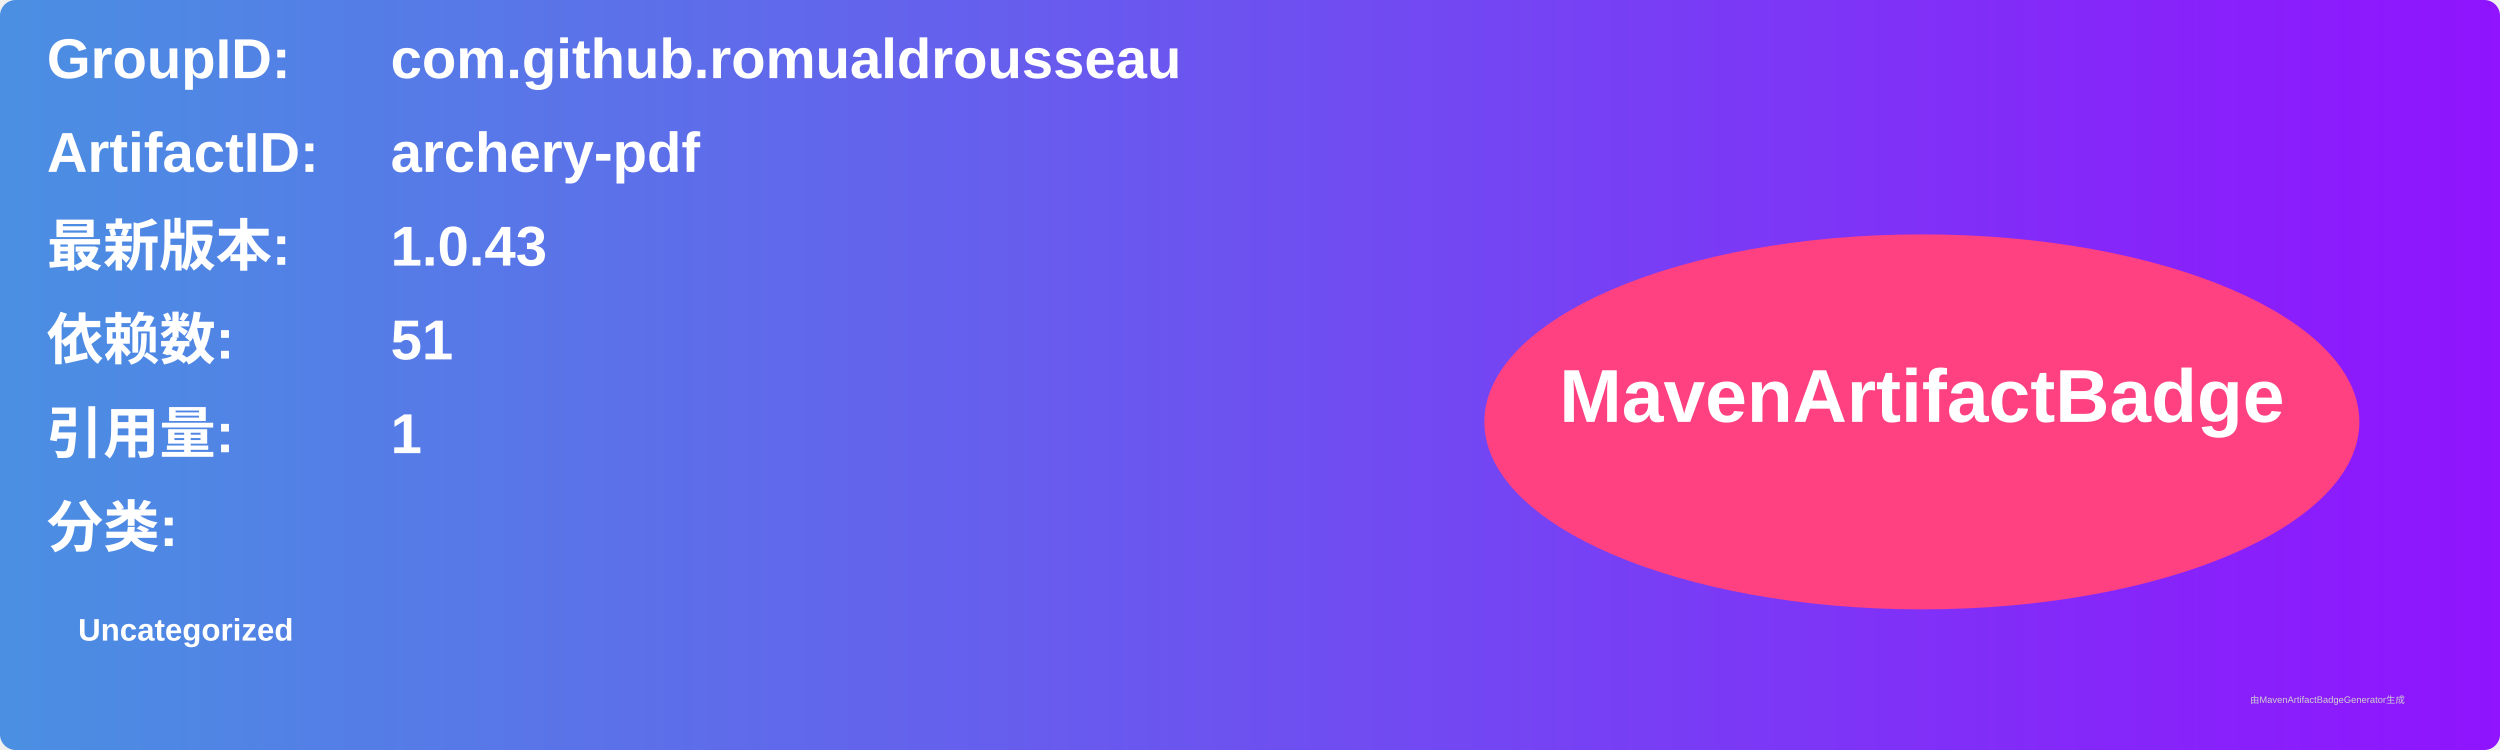
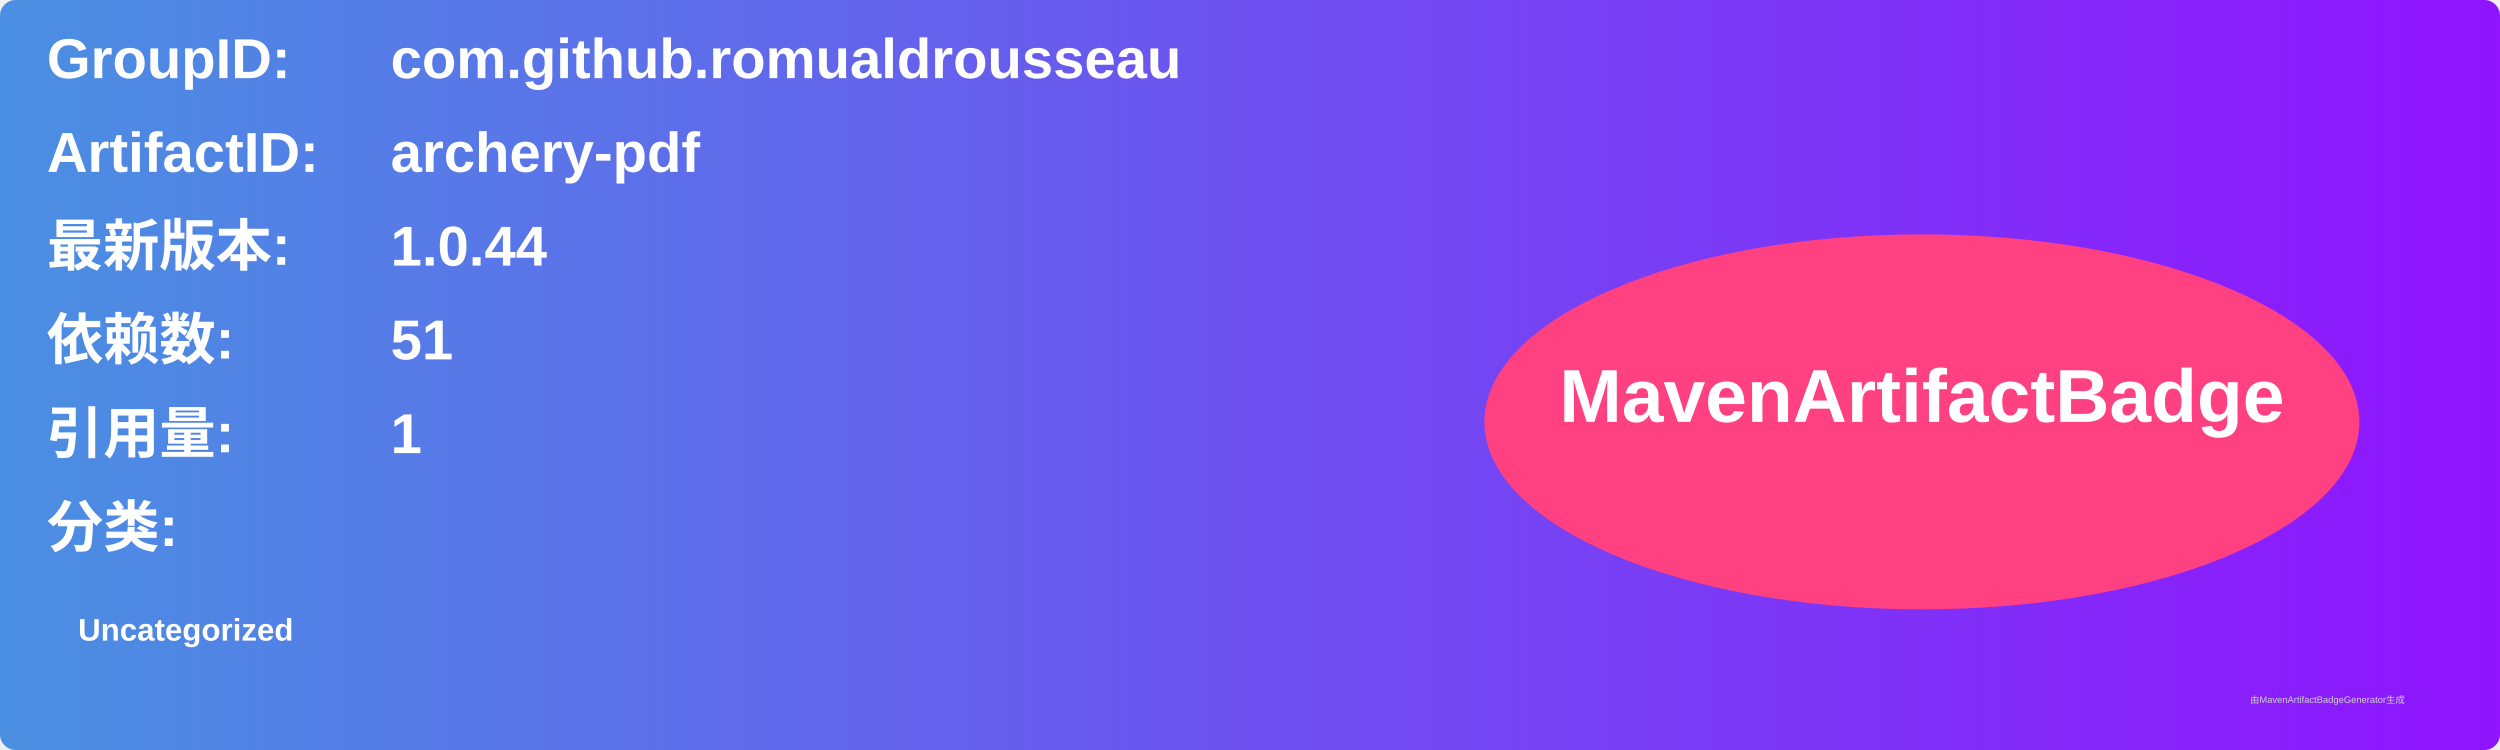
<svg xmlns="http://www.w3.org/2000/svg" width="800" height="240" viewBox="0 0 800 240">
  <linearGradient id="grad" x1="0%" y1="0%" x2="100%" y2="0%">
    <stop offset="0%" stop-color="#4a90e2" />
    <stop offset="100%" stop-color="#9013fe" />
  </linearGradient>
  <rect width="100%" height="100%" rx="5" ry="5" fill="url(#grad)" />
  <g transform="translate(15, 15)">
    <text x="0" y="10" font-family="Arial" font-size="18" fill="white" font-weight="bold" width="260">GroupID:</text>
    <text x="110" y="10" font-family="Arial" font-size="18" fill="white" font-weight="bold" width="460">com.github.romualdrousseau</text>
    <text x="0" y="40" font-family="Arial" font-size="18" fill="white" font-weight="bold" width="260">ArtifactID:</text>
    <text x="110" y="40" font-family="Arial" font-size="18" fill="white" font-weight="bold" width="460">archery-pdf</text>
    <text x="0" y="70" font-family="Arial" font-size="18" fill="white" font-weight="bold">最新版本:</text>
    <text x="110" y="70" font-family="Arial" font-size="18" fill="white" font-weight="bold">
-       <tspan font-weight="bold">1.0.43</tspan>
+       <tspan font-weight="bold">1.0.44</tspan>
    </text>
    <text x="0" y="100" font-family="Arial" font-size="18" fill="white" font-weight="bold">依赖数: </text>
    <text x="110" y="100" font-family="Arial" font-size="18" fill="white">
      <tspan font-weight="bold">51</tspan>
    </text>
    <text x="0" y="130" font-family="Arial" font-size="18" fill="white" font-weight="bold">引用量: </text>
    <text x="110" y="130" font-family="Arial" font-size="18" fill="white">
      <tspan font-weight="bold">1</tspan>
    </text>
    <text x="0" y="160" font-family="Arial" font-size="18" fill="white" font-weight="bold">分类:</text>
    <text x="10" y="190" font-family="Arial" font-size="10" fill="white">
      <tspan font-weight="bold">Uncategorized</tspan>
    </text>
    <ellipse cx="600" cy="120" rx="140" ry="60" fill="#ff4081" />
    <text x="600" y="120" text-anchor="middle" font-family="Arial" font-size="24" fill="white" font-weight="bold">MavenArtifactBadge</text>
  </g>
  <text x="720" y="225" font-family="Arial" font-size="3" fill="#d0d0d0">由MavenArtifactBadgeGenerator生成</text>
</svg>
